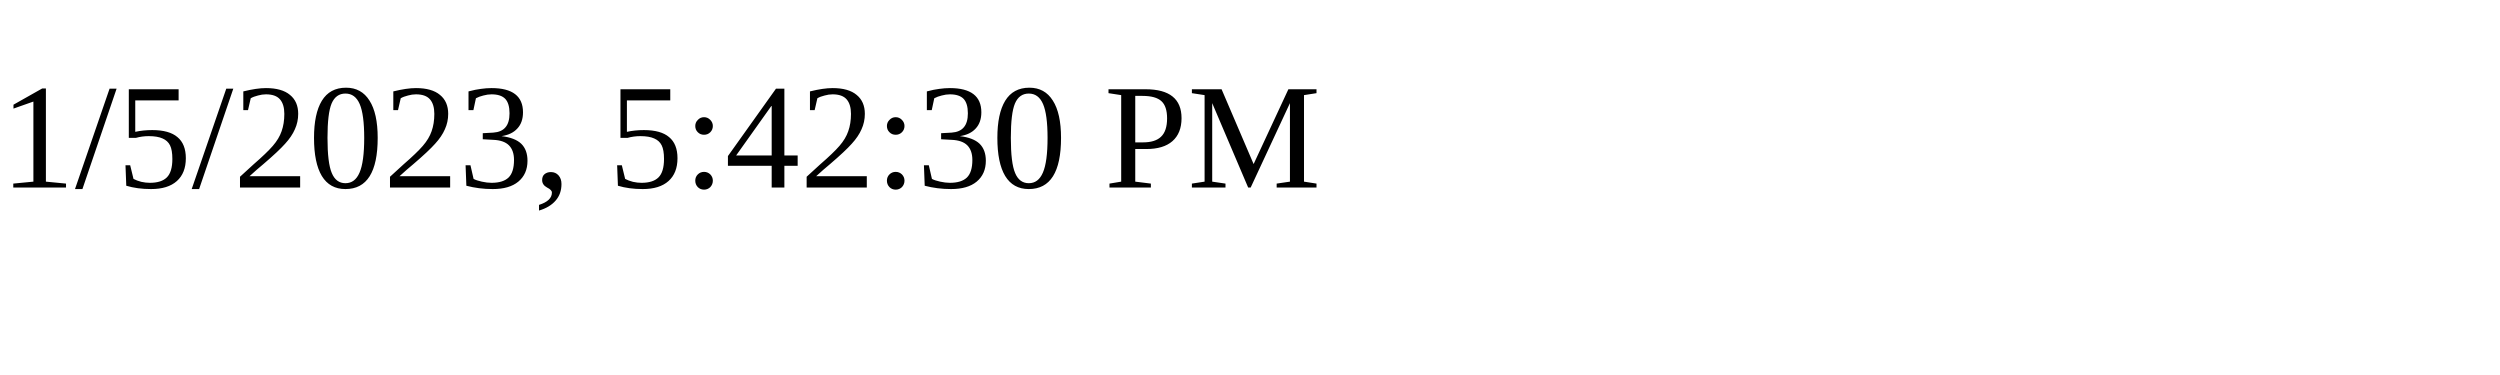
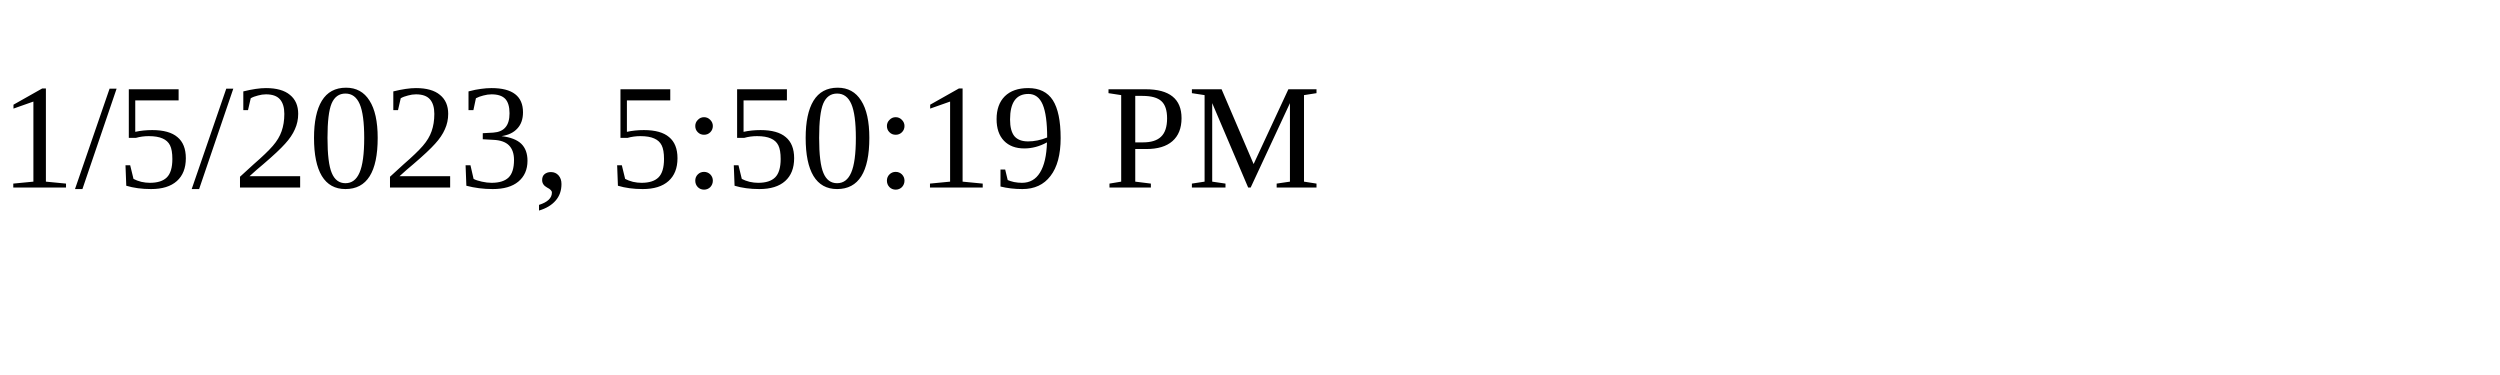
<svg xmlns="http://www.w3.org/2000/svg" height="30" width="200">
-   <text x="0" y="15">1/5/2023, 5:42:30 PM</text>
+   <text x="0" y="15">1/5/2023, 5:50:19 PM</text>
</svg>
